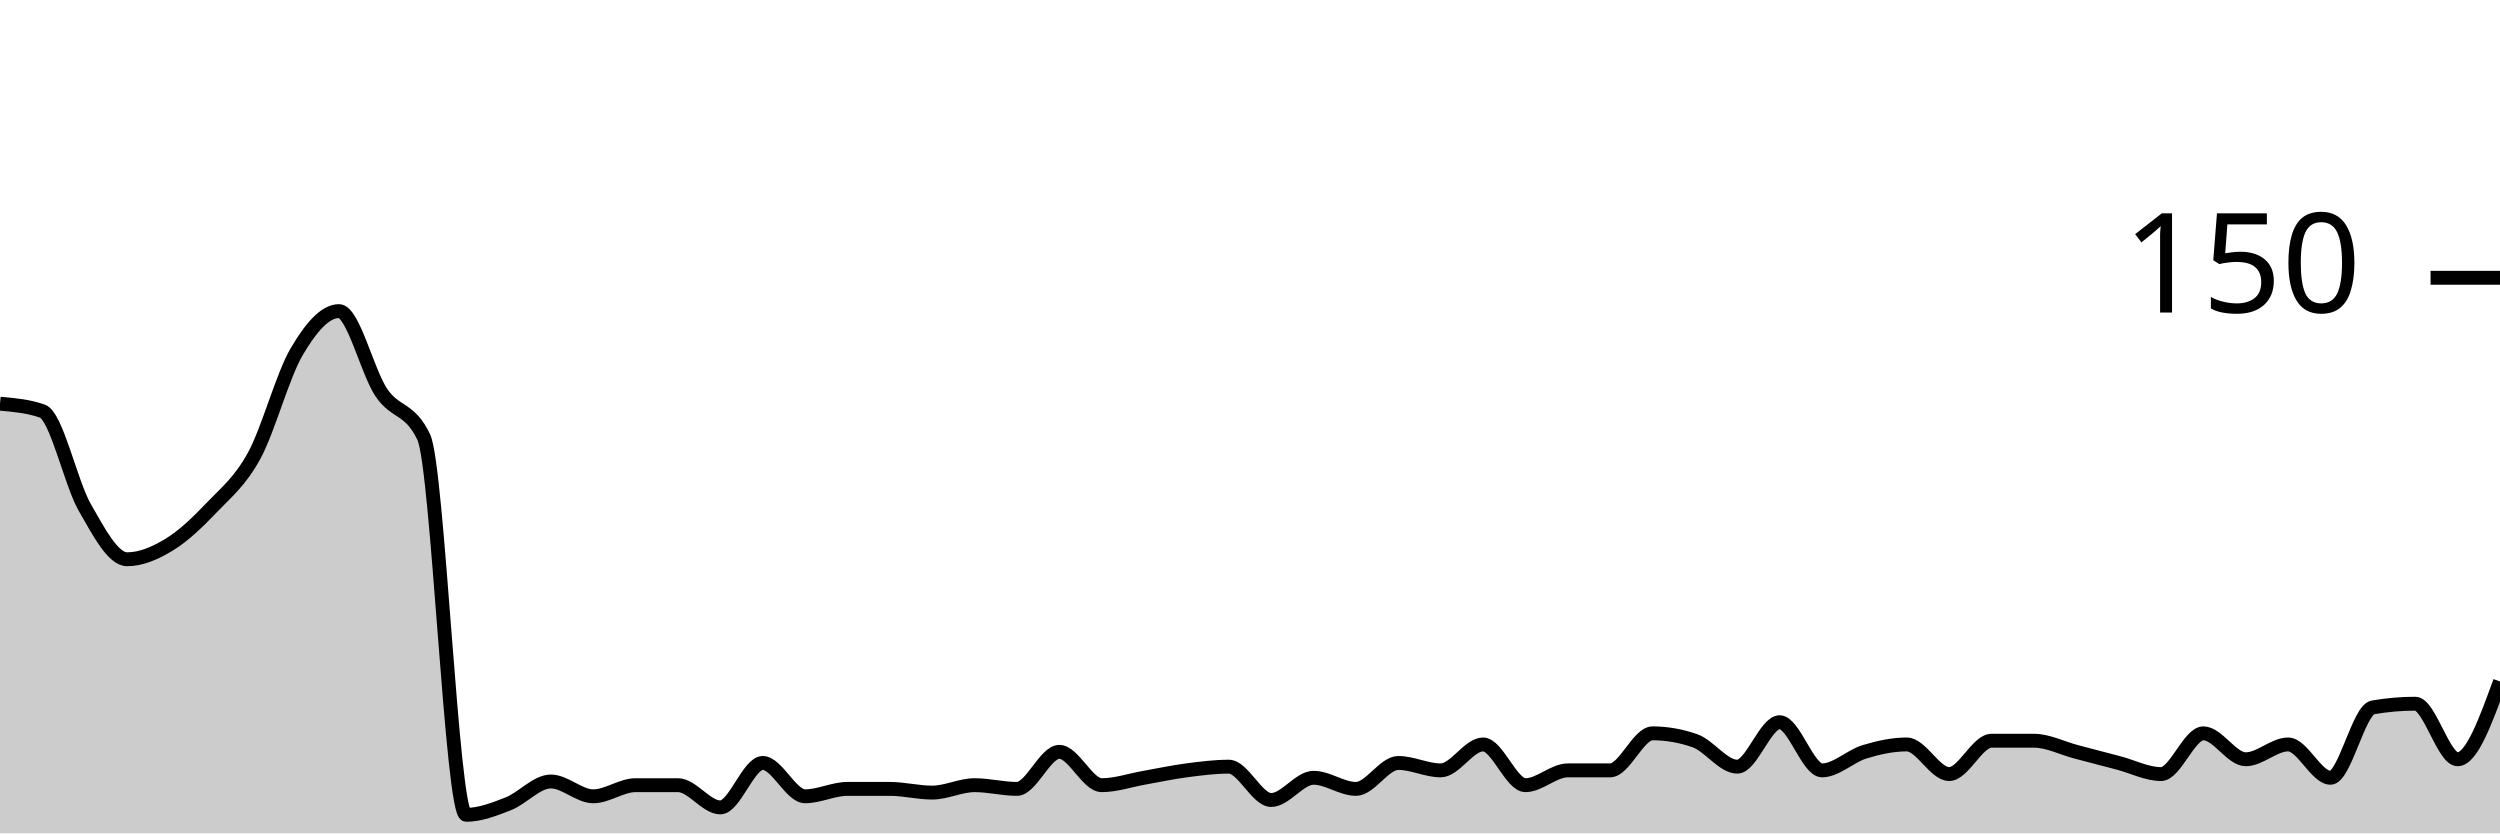
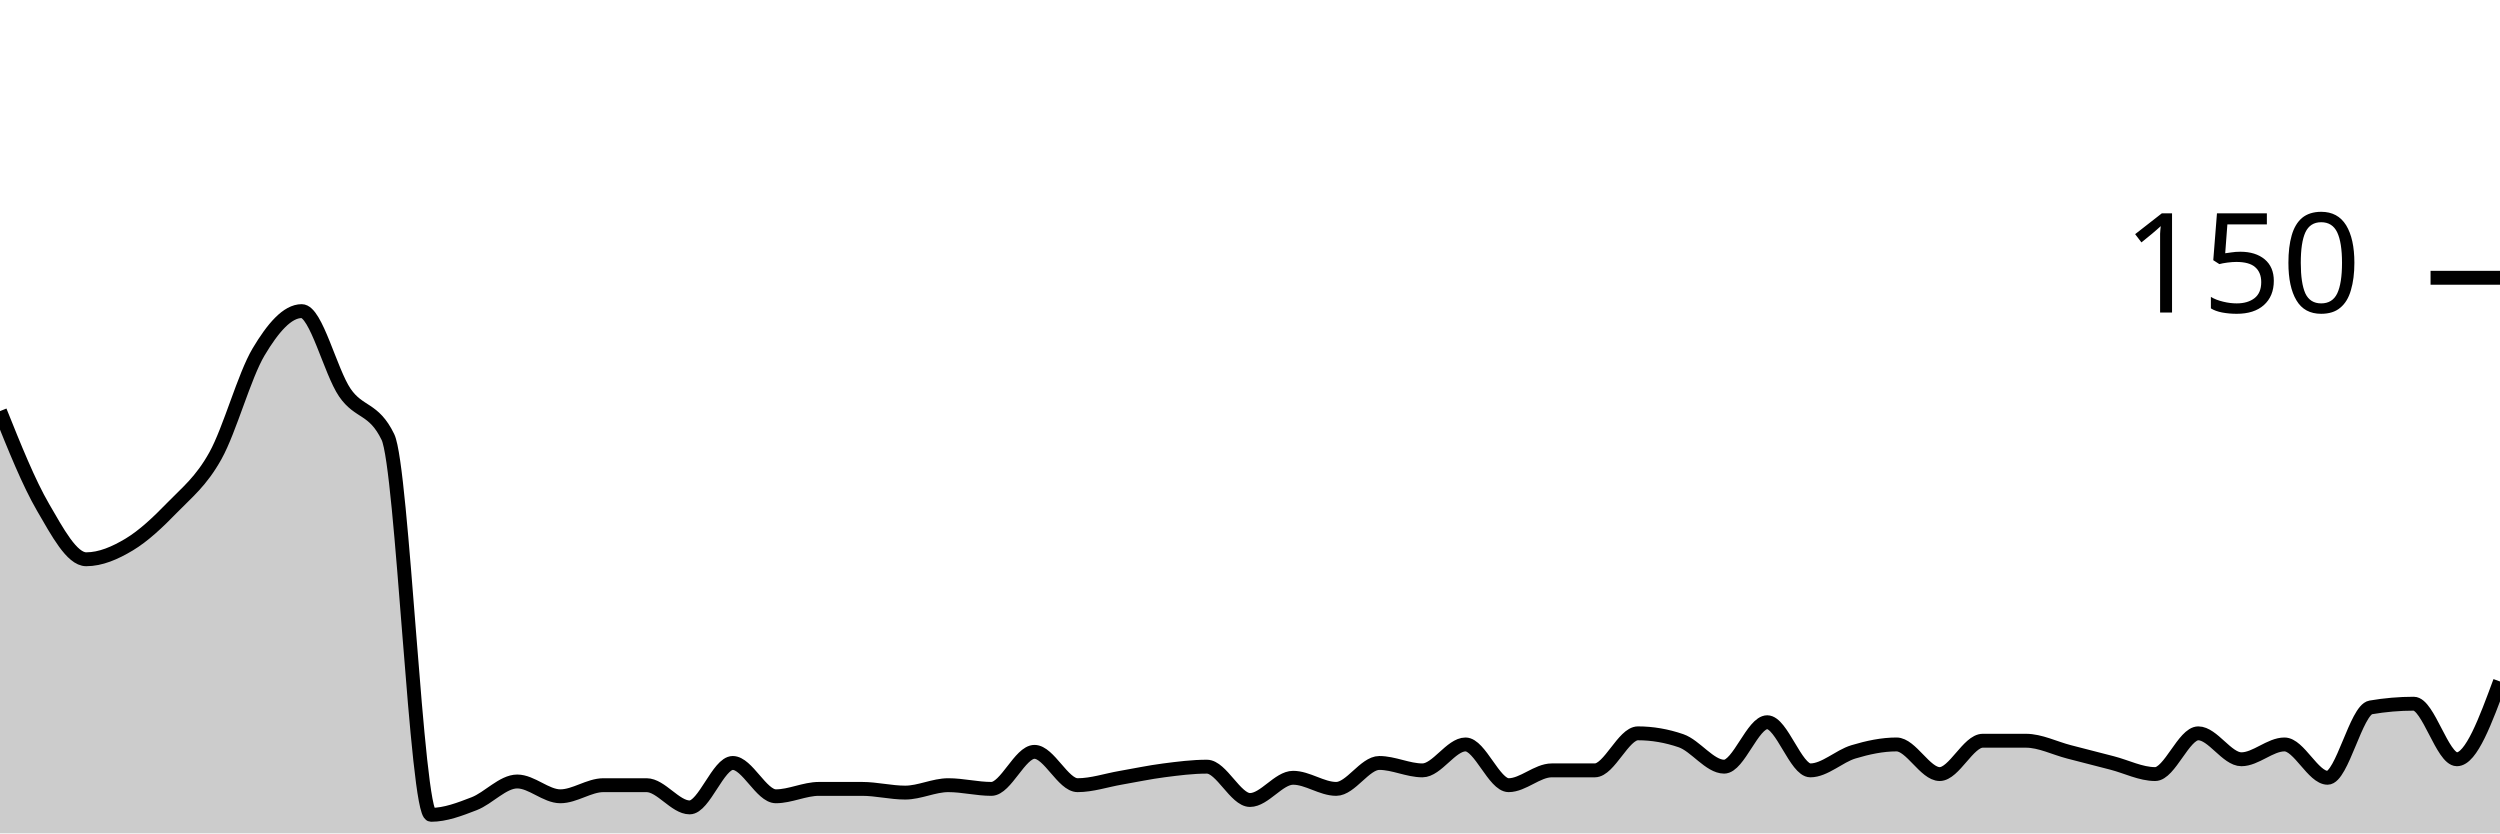
<svg xmlns="http://www.w3.org/2000/svg" viewBox="0 0 180 60">
  <g transform="translate(0,20)">
-     <path class="area" fill="rgba(0, 0, 0, 0.2)" d="M0,9.067C1.017,9.156,2.034,9.244,3.051,9.6C4.068,9.956,5.085,14.756,6.102,16.533C7.119,18.311,8.136,20.267,9.153,20.267C10.169,20.267,11.186,19.822,12.203,19.2C13.22,18.578,14.237,17.6,15.254,16.533C16.271,15.467,17.288,14.667,18.305,12.8C19.322,10.933,20.339,7.067,21.356,5.333C22.373,3.6,23.39,2.4,24.407,2.4C25.424,2.4,26.441,6.756,27.458,8.267C28.475,9.778,29.492,9.333,30.508,11.467C31.525,13.6,32.542,38.667,33.559,38.667C34.576,38.667,35.593,38.267,36.61,37.867C37.627,37.467,38.644,36.267,39.661,36.267C40.678,36.267,41.695,37.333,42.712,37.333C43.729,37.333,44.746,36.533,45.763,36.533C46.78,36.533,47.797,36.533,48.814,36.533C49.831,36.533,50.847,38.133,51.864,38.133C52.881,38.133,53.898,34.933,54.915,34.933C55.932,34.933,56.949,37.333,57.966,37.333C58.983,37.333,60,36.8,61.017,36.8C62.034,36.8,63.051,36.8,64.068,36.8C65.085,36.8,66.102,37.067,67.119,37.067C68.136,37.067,69.153,36.533,70.169,36.533C71.186,36.533,72.203,36.8,73.22,36.8C74.237,36.8,75.254,34.133,76.271,34.133C77.288,34.133,78.305,36.533,79.322,36.533C80.339,36.533,81.356,36.178,82.373,36C83.39,35.822,84.407,35.6,85.424,35.467C86.441,35.333,87.458,35.2,88.475,35.2C89.492,35.2,90.508,37.6,91.525,37.6C92.542,37.6,93.559,36,94.576,36C95.593,36,96.61,36.8,97.627,36.8C98.644,36.8,99.661,34.933,100.678,34.933C101.695,34.933,102.712,35.467,103.729,35.467C104.746,35.467,105.763,33.6,106.78,33.6C107.797,33.6,108.814,36.533,109.831,36.533C110.847,36.533,111.864,35.467,112.881,35.467C113.898,35.467,114.915,35.467,115.932,35.467C116.949,35.467,117.966,32.8,118.983,32.8C120,32.8,121.017,32.978,122.034,33.333C123.051,33.689,124.068,35.2,125.085,35.2C126.102,35.2,127.119,32,128.136,32C129.153,32,130.169,35.467,131.186,35.467C132.203,35.467,133.22,34.444,134.237,34.133C135.254,33.822,136.271,33.6,137.288,33.6C138.305,33.6,139.322,35.733,140.339,35.733C141.356,35.733,142.373,33.333,143.39,33.333C144.407,33.333,145.424,33.333,146.441,33.333C147.458,33.333,148.475,33.867,149.492,34.133C150.508,34.4,151.525,34.667,152.542,34.933C153.559,35.2,154.576,35.733,155.593,35.733C156.61,35.733,157.627,32.8,158.644,32.8C159.661,32.8,160.678,34.667,161.695,34.667C162.712,34.667,163.729,33.6,164.746,33.6C165.763,33.6,166.78,36,167.797,36C168.814,36,169.831,31.111,170.847,30.933C171.864,30.756,172.881,30.667,173.898,30.667C174.915,30.667,175.932,34.667,176.949,34.667C177.966,34.667,178.983,31.867,180,29.067L180,40C178.983,40,177.966,40,176.949,40C175.932,40,174.915,40,173.898,40C172.881,40,171.864,40,170.847,40C169.831,40,168.814,40,167.797,40C166.78,40,165.763,40,164.746,40C163.729,40,162.712,40,161.695,40C160.678,40,159.661,40,158.644,40C157.627,40,156.61,40,155.593,40C154.576,40,153.559,40,152.542,40C151.525,40,150.508,40,149.492,40C148.475,40,147.458,40,146.441,40C145.424,40,144.407,40,143.39,40C142.373,40,141.356,40,140.339,40C139.322,40,138.305,40,137.288,40C136.271,40,135.254,40,134.237,40C133.22,40,132.203,40,131.186,40C130.169,40,129.153,40,128.136,40C127.119,40,126.102,40,125.085,40C124.068,40,123.051,40,122.034,40C121.017,40,120,40,118.983,40C117.966,40,116.949,40,115.932,40C114.915,40,113.898,40,112.881,40C111.864,40,110.847,40,109.831,40C108.814,40,107.797,40,106.78,40C105.763,40,104.746,40,103.729,40C102.712,40,101.695,40,100.678,40C99.661,40,98.644,40,97.627,40C96.61,40,95.593,40,94.576,40C93.559,40,92.542,40,91.525,40C90.508,40,89.492,40,88.475,40C87.458,40,86.441,40,85.424,40C84.407,40,83.39,40,82.373,40C81.356,40,80.339,40,79.322,40C78.305,40,77.288,40,76.271,40C75.254,40,74.237,40,73.22,40C72.203,40,71.186,40,70.169,40C69.153,40,68.136,40,67.119,40C66.102,40,65.085,40,64.068,40C63.051,40,62.034,40,61.017,40C60,40,58.983,40,57.966,40C56.949,40,55.932,40,54.915,40C53.898,40,52.881,40,51.864,40C50.847,40,49.831,40,48.814,40C47.797,40,46.78,40,45.763,40C44.746,40,43.729,40,42.712,40C41.695,40,40.678,40,39.661,40C38.644,40,37.627,40,36.61,40C35.593,40,34.576,40,33.559,40C32.542,40,31.525,40,30.508,40C29.492,40,28.475,40,27.458,40C26.441,40,25.424,40,24.407,40C23.39,40,22.373,40,21.356,40C20.339,40,19.322,40,18.305,40C17.288,40,16.271,40,15.254,40C14.237,40,13.22,40,12.203,40C11.186,40,10.169,40,9.153,40C8.136,40,7.119,40,6.102,40C5.085,40,4.068,40,3.051,40C2.034,40,1.017,40,0,40Z" />
-     <path class="line" stroke="black" fill="none" d="M0,9.067C1.017,9.156,2.034,9.244,3.051,9.6C4.068,9.956,5.085,14.756,6.102,16.533C7.119,18.311,8.136,20.267,9.153,20.267C10.169,20.267,11.186,19.822,12.203,19.2C13.22,18.578,14.237,17.6,15.254,16.533C16.271,15.467,17.288,14.667,18.305,12.8C19.322,10.933,20.339,7.067,21.356,5.333C22.373,3.6,23.39,2.4,24.407,2.4C25.424,2.4,26.441,6.756,27.458,8.267C28.475,9.778,29.492,9.333,30.508,11.467C31.525,13.6,32.542,38.667,33.559,38.667C34.576,38.667,35.593,38.267,36.61,37.867C37.627,37.467,38.644,36.267,39.661,36.267C40.678,36.267,41.695,37.333,42.712,37.333C43.729,37.333,44.746,36.533,45.763,36.533C46.78,36.533,47.797,36.533,48.814,36.533C49.831,36.533,50.847,38.133,51.864,38.133C52.881,38.133,53.898,34.933,54.915,34.933C55.932,34.933,56.949,37.333,57.966,37.333C58.983,37.333,60,36.8,61.017,36.8C62.034,36.8,63.051,36.8,64.068,36.8C65.085,36.8,66.102,37.067,67.119,37.067C68.136,37.067,69.153,36.533,70.169,36.533C71.186,36.533,72.203,36.8,73.22,36.8C74.237,36.8,75.254,34.133,76.271,34.133C77.288,34.133,78.305,36.533,79.322,36.533C80.339,36.533,81.356,36.178,82.373,36C83.39,35.822,84.407,35.6,85.424,35.467C86.441,35.333,87.458,35.2,88.475,35.2C89.492,35.2,90.508,37.6,91.525,37.6C92.542,37.6,93.559,36,94.576,36C95.593,36,96.61,36.8,97.627,36.8C98.644,36.8,99.661,34.933,100.678,34.933C101.695,34.933,102.712,35.467,103.729,35.467C104.746,35.467,105.763,33.6,106.78,33.6C107.797,33.6,108.814,36.533,109.831,36.533C110.847,36.533,111.864,35.467,112.881,35.467C113.898,35.467,114.915,35.467,115.932,35.467C116.949,35.467,117.966,32.8,118.983,32.8C120,32.8,121.017,32.978,122.034,33.333C123.051,33.689,124.068,35.2,125.085,35.2C126.102,35.2,127.119,32,128.136,32C129.153,32,130.169,35.467,131.186,35.467C132.203,35.467,133.22,34.444,134.237,34.133C135.254,33.822,136.271,33.6,137.288,33.6C138.305,33.6,139.322,35.733,140.339,35.733C141.356,35.733,142.373,33.333,143.39,33.333C144.407,33.333,145.424,33.333,146.441,33.333C147.458,33.333,148.475,33.867,149.492,34.133C150.508,34.4,151.525,34.667,152.542,34.933C153.559,35.2,154.576,35.733,155.593,35.733C156.61,35.733,157.627,32.8,158.644,32.8C159.661,32.8,160.678,34.667,161.695,34.667C162.712,34.667,163.729,33.6,164.746,33.6C165.763,33.6,166.78,36,167.797,36C168.814,36,169.831,31.111,170.847,30.933C171.864,30.756,172.881,30.667,173.898,30.667C174.915,30.667,175.932,34.667,176.949,34.667C177.966,34.667,178.983,31.867,180,29.067" />
+     <path class="area" fill="rgba(0, 0, 0, 0.2)" d="M0,9.6C1.034,12.178,2.069,14.756,3.103,16.533C4.138,18.311,5.172,20.267,6.207,20.267C7.241,20.267,8.276,19.822,9.31,19.2C10.345,18.578,11.379,17.6,12.414,16.533C13.448,15.467,14.483,14.667,15.517,12.8C16.552,10.933,17.586,7.067,18.621,5.333C19.655,3.6,20.69,2.4,21.724,2.4C22.759,2.4,23.793,6.756,24.828,8.267C25.862,9.778,26.897,9.333,27.931,11.467C28.966,13.6,30,38.667,31.034,38.667C32.069,38.667,33.103,38.267,34.138,37.867C35.172,37.467,36.207,36.267,37.241,36.267C38.276,36.267,39.31,37.333,40.345,37.333C41.379,37.333,42.414,36.533,43.448,36.533C44.483,36.533,45.517,36.533,46.552,36.533C47.586,36.533,48.621,38.133,49.655,38.133C50.69,38.133,51.724,34.933,52.759,34.933C53.793,34.933,54.828,37.333,55.862,37.333C56.897,37.333,57.931,36.8,58.966,36.8C60,36.8,61.034,36.8,62.069,36.8C63.103,36.8,64.138,37.067,65.172,37.067C66.207,37.067,67.241,36.533,68.276,36.533C69.31,36.533,70.345,36.8,71.379,36.8C72.414,36.8,73.448,34.133,74.483,34.133C75.517,34.133,76.552,36.533,77.586,36.533C78.621,36.533,79.655,36.178,80.69,36C81.724,35.822,82.759,35.6,83.793,35.467C84.828,35.333,85.862,35.2,86.897,35.2C87.931,35.2,88.966,37.6,90,37.6C91.034,37.6,92.069,36,93.103,36C94.138,36,95.172,36.8,96.207,36.8C97.241,36.8,98.276,34.933,99.31,34.933C100.345,34.933,101.379,35.467,102.414,35.467C103.448,35.467,104.483,33.6,105.517,33.6C106.552,33.6,107.586,36.533,108.621,36.533C109.655,36.533,110.69,35.467,111.724,35.467C112.759,35.467,113.793,35.467,114.828,35.467C115.862,35.467,116.897,32.8,117.931,32.8C118.966,32.8,120,32.978,121.034,33.333C122.069,33.689,123.103,35.2,124.138,35.2C125.172,35.2,126.207,32,127.241,32C128.276,32,129.31,35.467,130.345,35.467C131.379,35.467,132.414,34.444,133.448,34.133C134.483,33.822,135.517,33.6,136.552,33.6C137.586,33.6,138.621,35.733,139.655,35.733C140.69,35.733,141.724,33.333,142.759,33.333C143.793,33.333,144.828,33.333,145.862,33.333C146.897,33.333,147.931,33.867,148.966,34.133C150,34.4,151.034,34.667,152.069,34.933C153.103,35.2,154.138,35.733,155.172,35.733C156.207,35.733,157.241,32.8,158.276,32.8C159.31,32.8,160.345,34.667,161.379,34.667C162.414,34.667,163.448,33.6,164.483,33.6C165.517,33.6,166.552,36,167.586,36C168.621,36,169.655,31.111,170.69,30.933C171.724,30.756,172.759,30.667,173.793,30.667C174.828,30.667,175.862,34.667,176.897,34.667C177.931,34.667,178.966,31.867,180,29.067L180,40C178.966,40,177.931,40,176.897,40C175.862,40,174.828,40,173.793,40C172.759,40,171.724,40,170.69,40C169.655,40,168.621,40,167.586,40C166.552,40,165.517,40,164.483,40C163.448,40,162.414,40,161.379,40C160.345,40,159.31,40,158.276,40C157.241,40,156.207,40,155.172,40C154.138,40,153.103,40,152.069,40C151.034,40,150,40,148.966,40C147.931,40,146.897,40,145.862,40C144.828,40,143.793,40,142.759,40C141.724,40,140.69,40,139.655,40C138.621,40,137.586,40,136.552,40C135.517,40,134.483,40,133.448,40C132.414,40,131.379,40,130.345,40C129.31,40,128.276,40,127.241,40C126.207,40,125.172,40,124.138,40C123.103,40,122.069,40,121.034,40C120,40,118.966,40,117.931,40C116.897,40,115.862,40,114.828,40C113.793,40,112.759,40,111.724,40C110.69,40,109.655,40,108.621,40C107.586,40,106.552,40,105.517,40C104.483,40,103.448,40,102.414,40C101.379,40,100.345,40,99.31,40C98.276,40,97.241,40,96.207,40C95.172,40,94.138,40,93.103,40C92.069,40,91.034,40,90,40C88.966,40,87.931,40,86.897,40C85.862,40,84.828,40,83.793,40C82.759,40,81.724,40,80.69,40C79.655,40,78.621,40,77.586,40C76.552,40,75.517,40,74.483,40C73.448,40,72.414,40,71.379,40C70.345,40,69.31,40,68.276,40C67.241,40,66.207,40,65.172,40C64.138,40,63.103,40,62.069,40C61.034,40,60,40,58.966,40C57.931,40,56.897,40,55.862,40C54.828,40,53.793,40,52.759,40C51.724,40,50.69,40,49.655,40C48.621,40,47.586,40,46.552,40C45.517,40,44.483,40,43.448,40C42.414,40,41.379,40,40.345,40C39.31,40,38.276,40,37.241,40C36.207,40,35.172,40,34.138,40C33.103,40,32.069,40,31.034,40C30,40,28.966,40,27.931,40C26.897,40,25.862,40,24.828,40C23.793,40,22.759,40,21.724,40C20.69,40,19.655,40,18.621,40C17.586,40,16.552,40,15.517,40C14.483,40,13.448,40,12.414,40C11.379,40,10.345,40,9.31,40C8.276,40,7.241,40,6.207,40C5.172,40,4.138,40,3.103,40C2.069,40,1.034,40,0,40Z" />
+     <path class="line" stroke="black" fill="none" d="M0,9.6C1.034,12.178,2.069,14.756,3.103,16.533C4.138,18.311,5.172,20.267,6.207,20.267C7.241,20.267,8.276,19.822,9.31,19.2C10.345,18.578,11.379,17.6,12.414,16.533C13.448,15.467,14.483,14.667,15.517,12.8C16.552,10.933,17.586,7.067,18.621,5.333C19.655,3.6,20.69,2.4,21.724,2.4C22.759,2.4,23.793,6.756,24.828,8.267C25.862,9.778,26.897,9.333,27.931,11.467C28.966,13.6,30,38.667,31.034,38.667C32.069,38.667,33.103,38.267,34.138,37.867C35.172,37.467,36.207,36.267,37.241,36.267C38.276,36.267,39.31,37.333,40.345,37.333C41.379,37.333,42.414,36.533,43.448,36.533C44.483,36.533,45.517,36.533,46.552,36.533C47.586,36.533,48.621,38.133,49.655,38.133C50.69,38.133,51.724,34.933,52.759,34.933C53.793,34.933,54.828,37.333,55.862,37.333C56.897,37.333,57.931,36.8,58.966,36.8C60,36.8,61.034,36.8,62.069,36.8C63.103,36.8,64.138,37.067,65.172,37.067C66.207,37.067,67.241,36.533,68.276,36.533C69.31,36.533,70.345,36.8,71.379,36.8C72.414,36.8,73.448,34.133,74.483,34.133C75.517,34.133,76.552,36.533,77.586,36.533C78.621,36.533,79.655,36.178,80.69,36C81.724,35.822,82.759,35.6,83.793,35.467C84.828,35.333,85.862,35.2,86.897,35.2C87.931,35.2,88.966,37.6,90,37.6C91.034,37.6,92.069,36,93.103,36C94.138,36,95.172,36.8,96.207,36.8C97.241,36.8,98.276,34.933,99.31,34.933C100.345,34.933,101.379,35.467,102.414,35.467C103.448,35.467,104.483,33.6,105.517,33.6C106.552,33.6,107.586,36.533,108.621,36.533C109.655,36.533,110.69,35.467,111.724,35.467C112.759,35.467,113.793,35.467,114.828,35.467C115.862,35.467,116.897,32.8,117.931,32.8C118.966,32.8,120,32.978,121.034,33.333C122.069,33.689,123.103,35.2,124.138,35.2C125.172,35.2,126.207,32,127.241,32C128.276,32,129.31,35.467,130.345,35.467C131.379,35.467,132.414,34.444,133.448,34.133C134.483,33.822,135.517,33.6,136.552,33.6C137.586,33.6,138.621,35.733,139.655,35.733C140.69,35.733,141.724,33.333,142.759,33.333C143.793,33.333,144.828,33.333,145.862,33.333C146.897,33.333,147.931,33.867,148.966,34.133C150,34.4,151.034,34.667,152.069,34.933C153.103,35.2,154.138,35.733,155.172,35.733C156.207,35.733,157.241,32.8,158.276,32.8C159.31,32.8,160.345,34.667,161.379,34.667C162.414,34.667,163.448,33.6,164.483,33.6C165.517,33.6,166.552,36,167.586,36C168.621,36,169.655,31.111,170.69,30.933C171.724,30.756,172.759,30.667,173.793,30.667C174.828,30.667,175.862,34.667,176.897,34.667C177.931,34.667,178.966,31.867,180,29.067" />
    <path class="axis-ceiling" stroke-width="1" stroke="black" fill="none" d="M175,0L180,0" />
    <text class="axis-ceiling-label" font-family="sans-serif" text-anchor="end" font-size="10px" x="170" y="2.5">150</text>
  </g>
</svg>
